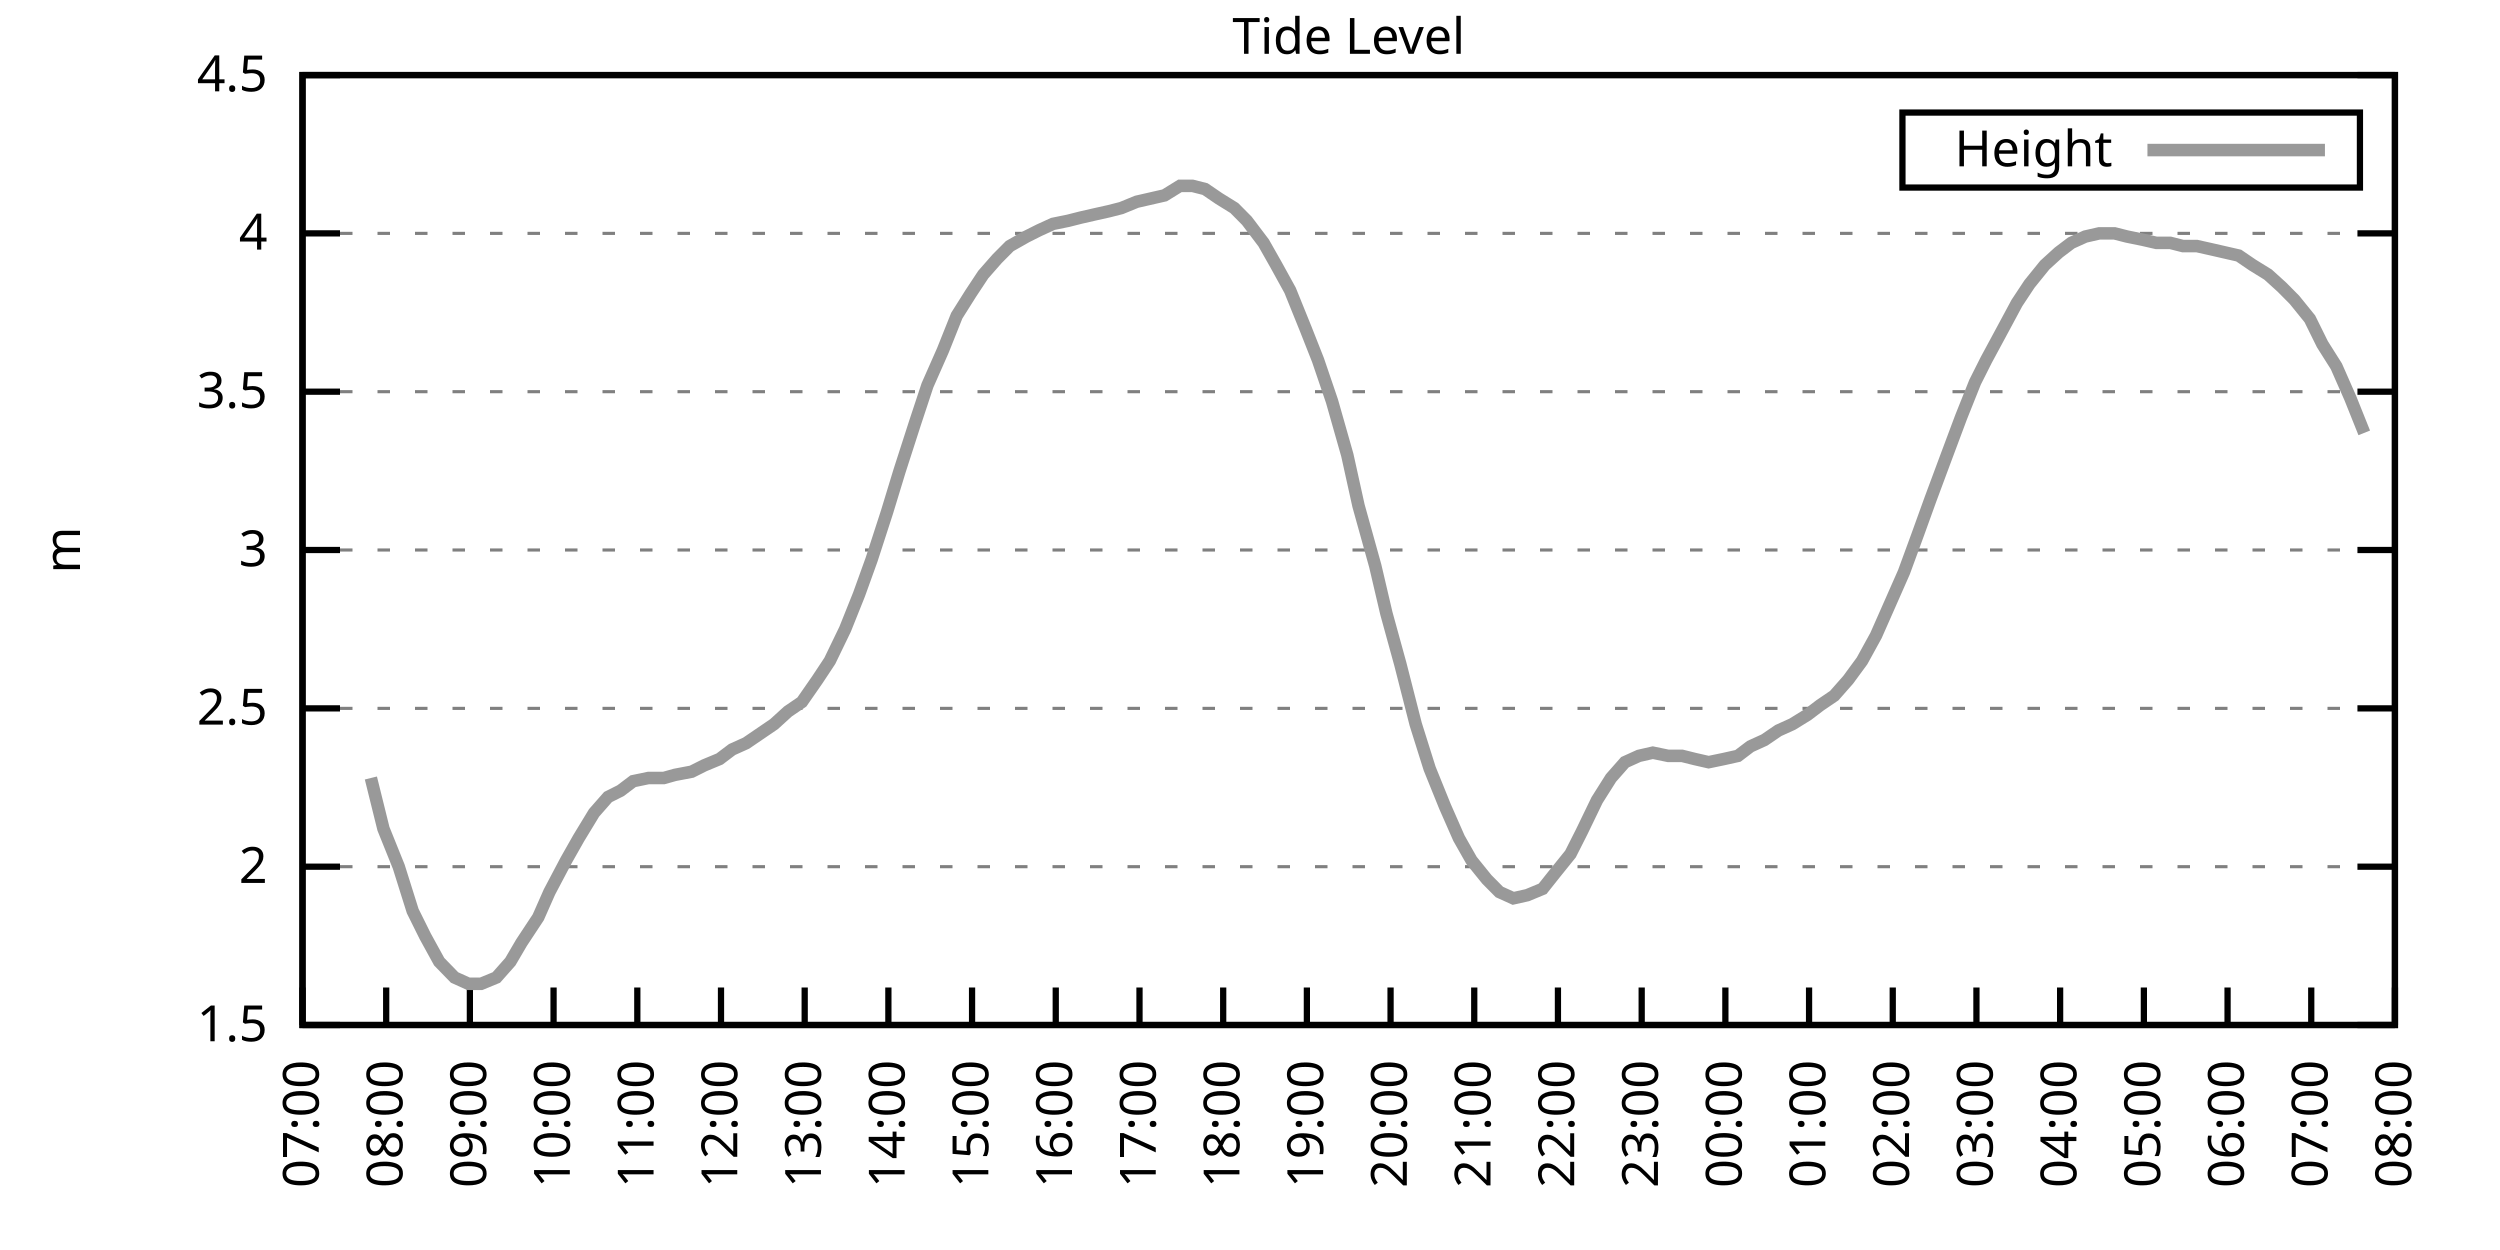
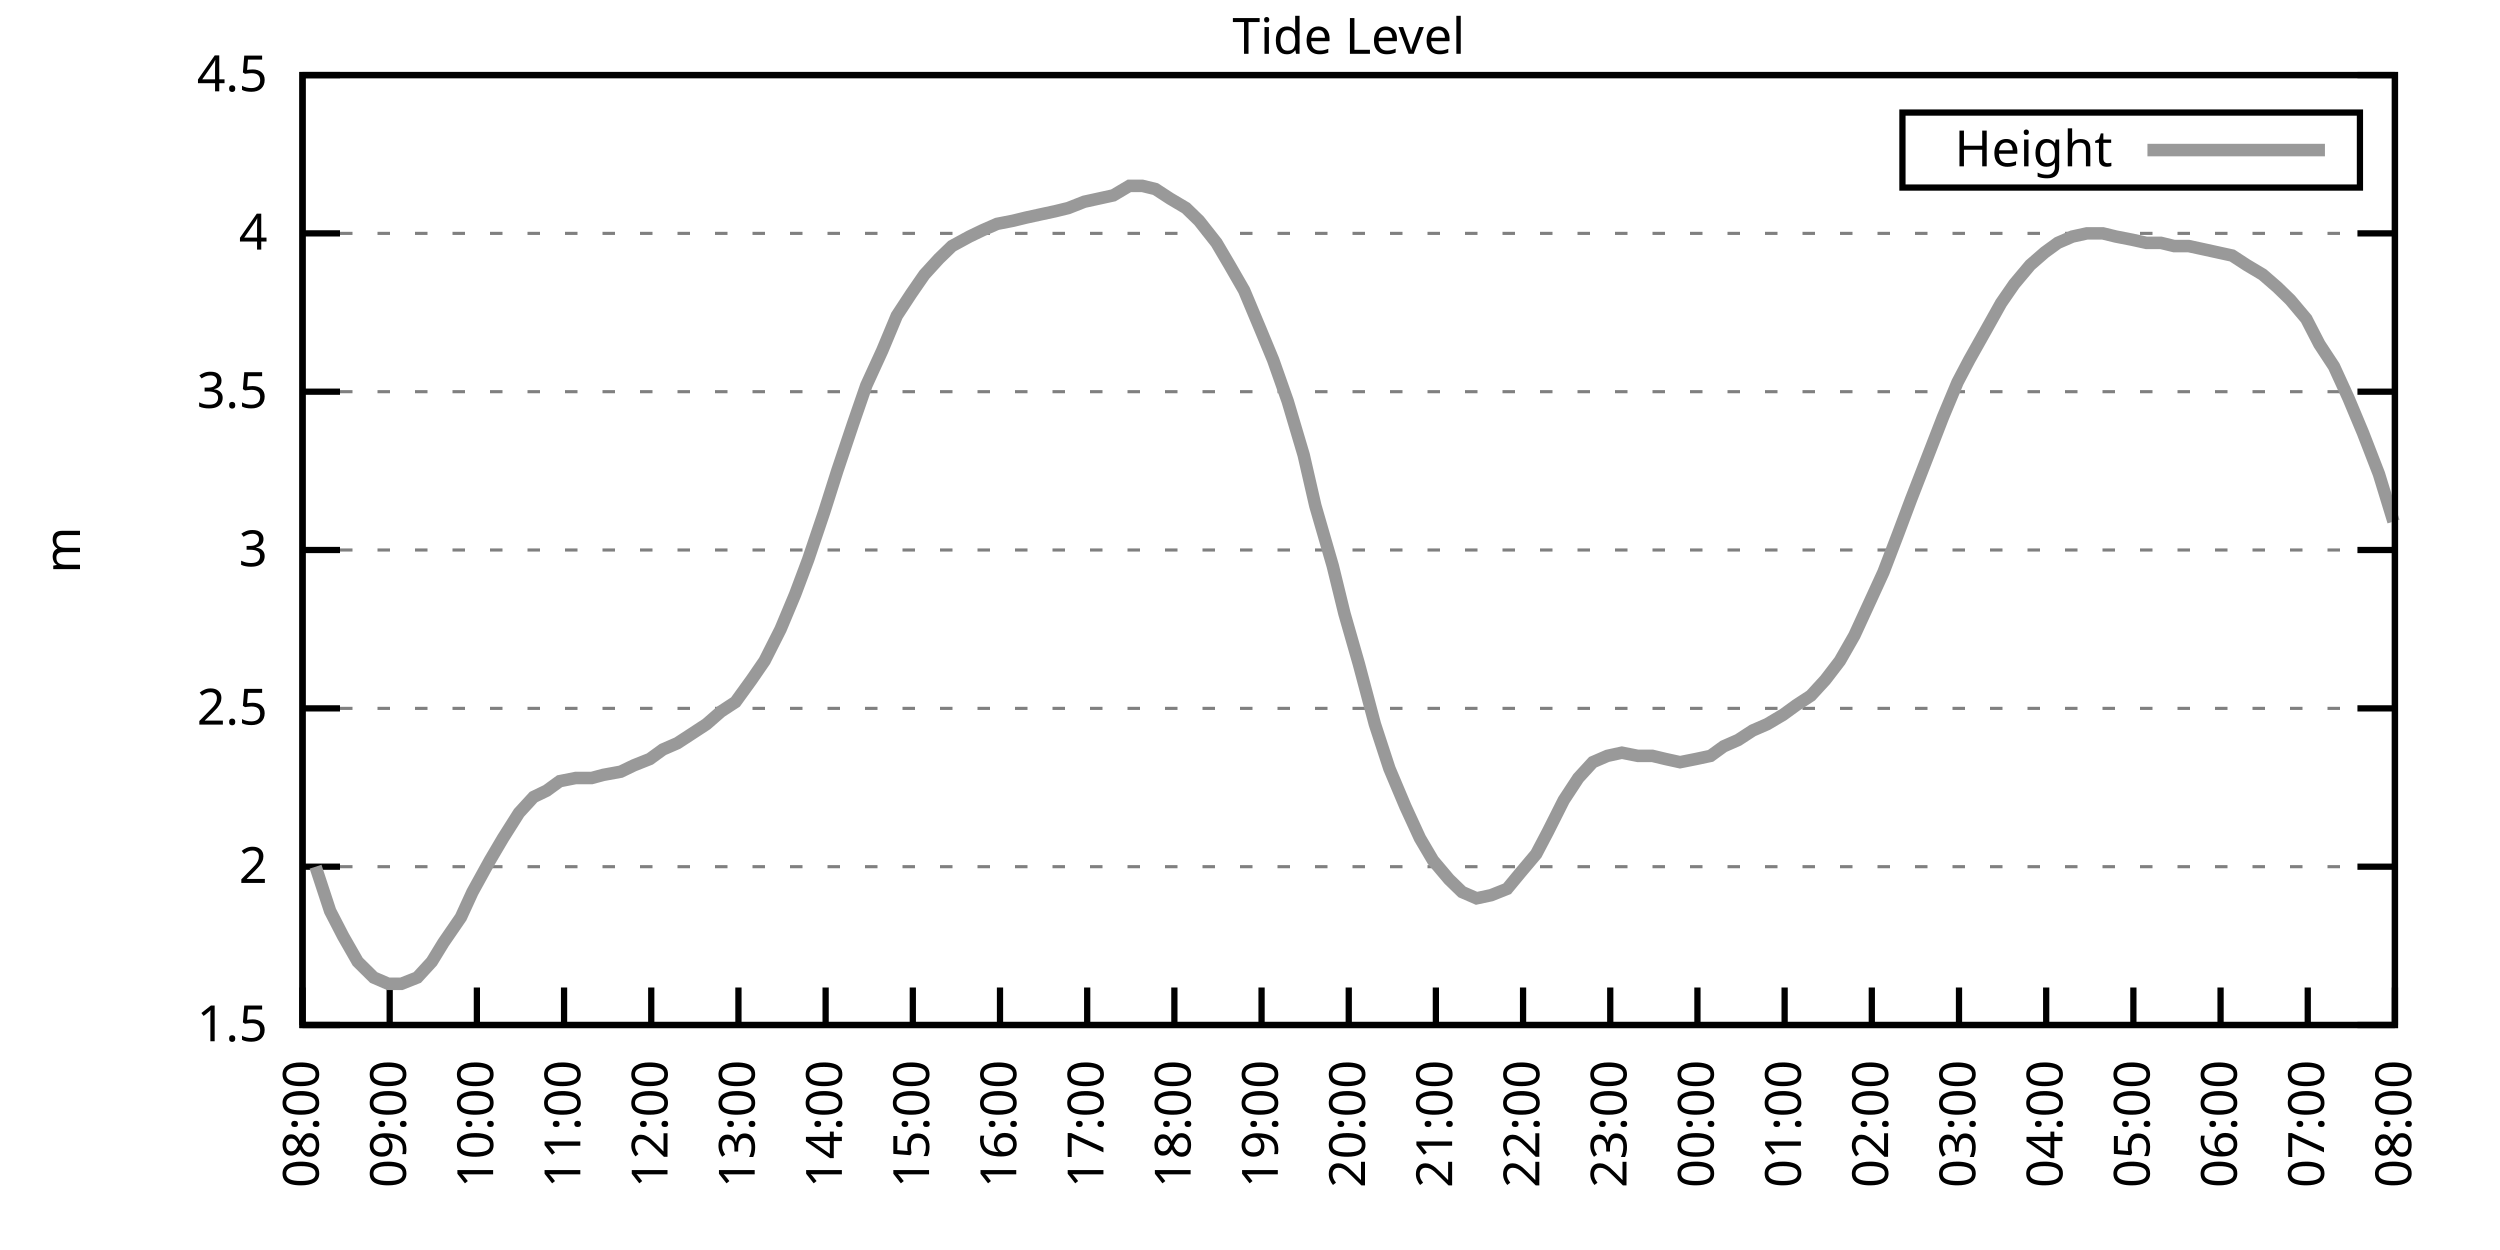
<svg xmlns="http://www.w3.org/2000/svg" xmlns:xlink="http://www.w3.org/1999/xlink" width="400" height="200" viewBox="0 0 400 200">
  <g id="gnuplot_canvas">
    <rect x="0" y="0" width="400" height="200" fill="none" />
    <defs>
      <circle id="gpDot" r="0.5" stroke-width="0.5" stroke="currentColor" />
      <path id="gpPt0" stroke-width="0.333" stroke="currentColor" d="M-1,0 h2 M0,-1 v2" />
      <path id="gpPt1" stroke-width="0.333" stroke="currentColor" d="M-1,-1 L1,1 M1,-1 L-1,1" />
      <path id="gpPt2" stroke-width="0.333" stroke="currentColor" d="M-1,0 L1,0 M0,-1 L0,1 M-1,-1 L1,1 M-1,1 L1,-1" />
      <rect id="gpPt3" stroke-width="0.333" stroke="currentColor" x="-1" y="-1" width="2" height="2" />
      <rect id="gpPt4" stroke-width="0.333" stroke="currentColor" fill="currentColor" x="-1" y="-1" width="2" height="2" />
      <circle id="gpPt5" stroke-width="0.333" stroke="currentColor" cx="0" cy="0" r="1" />
      <use xlink:href="#gpPt5" id="gpPt6" fill="currentColor" stroke="none" />
      <path id="gpPt7" stroke-width="0.333" stroke="currentColor" d="M0,-1.33 L-1.33,0.67 L1.33,0.67 z" />
      <use xlink:href="#gpPt7" id="gpPt8" fill="currentColor" stroke="none" />
      <use xlink:href="#gpPt7" id="gpPt9" stroke="currentColor" transform="rotate(180)" />
      <use xlink:href="#gpPt9" id="gpPt10" fill="currentColor" stroke="none" />
      <use xlink:href="#gpPt3" id="gpPt11" stroke="currentColor" transform="rotate(45)" />
      <use xlink:href="#gpPt11" id="gpPt12" fill="currentColor" stroke="none" />
      <path id="gpPt13" stroke-width="0.333" stroke="currentColor" d="M0,1.330 L1.265,0.411 L0.782,-1.067 L-0.782,-1.076 L-1.265,0.411 z" />
      <use xlink:href="#gpPt13" id="gpPt14" fill="currentColor" stroke="none" />
      <filter id="textbox" filterUnits="objectBoundingBox" x="0" y="0" height="1" width="1">
        <feFlood flood-color="white" flood-opacity="1" result="bgnd" />
        <feComposite in="SourceGraphic" in2="bgnd" operator="atop" />
      </filter>
      <filter id="greybox" filterUnits="objectBoundingBox" x="0" y="0" height="1" width="1">
        <feFlood flood-color="lightgrey" flood-opacity="1" result="grey" />
        <feComposite in="SourceGraphic" in2="grey" operator="atop" />
      </filter>
    </defs>
    <g fill="none" color="white" stroke="currentColor" stroke-width="1.00" stroke-linecap="butt" stroke-linejoin="miter">
</g>
    <g fill="none" color="black" stroke="currentColor" stroke-width="1.00" stroke-linecap="butt" stroke-linejoin="miter">
      <g stroke="none" shape-rendering="crispEdges">
        <polygon fill="rgb(255, 255, 255)" points="48.40,164.00 383.18,164.00 383.18,12.02 48.40,12.02 " />
      </g>
    </g>
    <g fill="none" color="black" stroke="currentColor" stroke-width="1.00" stroke-linecap="butt" stroke-linejoin="miter">
</g>
    <g fill="none" color="black" stroke="black" stroke-width="0.50" stroke-linecap="butt" stroke-linejoin="miter">
</g>
    <g fill="none" color="gray" stroke="currentColor" stroke-width="0.50" stroke-linecap="butt" stroke-linejoin="miter">
      <path stroke="gray" stroke-dasharray="2,4" class="gridline" d="M48.40,164.00 L383.19,164.00  " />
    </g>
    <g fill="none" color="gray" stroke="gray" stroke-width="1.00" stroke-linecap="butt" stroke-linejoin="miter">
</g>
    <g fill="none" color="black" stroke="currentColor" stroke-width="1.00" stroke-linecap="butt" stroke-linejoin="miter">
      <path stroke="black" d="M48.40,164.00 L54.40,164.00 M383.19,164.00 L377.19,164.00  " />
      <g transform="translate(42.80,166.60)" stroke="none" fill="black" font-family="Sans" font-size="8.00" text-anchor="end">
        <text>
          <tspan font-family="Sans"> 1.5</tspan>
        </text>
      </g>
    </g>
    <g fill="none" color="black" stroke="currentColor" stroke-width="1.00" stroke-linecap="butt" stroke-linejoin="miter">
</g>
    <g fill="none" color="black" stroke="black" stroke-width="0.50" stroke-linecap="butt" stroke-linejoin="miter">
</g>
    <g fill="none" color="gray" stroke="currentColor" stroke-width="0.50" stroke-linecap="butt" stroke-linejoin="miter">
      <path stroke="gray" stroke-dasharray="2,4" class="gridline" d="M48.40,138.67 L383.19,138.67  " />
    </g>
    <g fill="none" color="gray" stroke="gray" stroke-width="1.00" stroke-linecap="butt" stroke-linejoin="miter">
</g>
    <g fill="none" color="black" stroke="currentColor" stroke-width="1.00" stroke-linecap="butt" stroke-linejoin="miter">
      <path stroke="black" d="M48.40,138.67 L54.40,138.67 M383.19,138.67 L377.19,138.67  " />
      <g transform="translate(42.80,141.27)" stroke="none" fill="black" font-family="Sans" font-size="8.00" text-anchor="end">
        <text>
          <tspan font-family="Sans"> 2</tspan>
        </text>
      </g>
    </g>
    <g fill="none" color="black" stroke="currentColor" stroke-width="1.00" stroke-linecap="butt" stroke-linejoin="miter">
</g>
    <g fill="none" color="black" stroke="black" stroke-width="0.50" stroke-linecap="butt" stroke-linejoin="miter">
</g>
    <g fill="none" color="gray" stroke="currentColor" stroke-width="0.50" stroke-linecap="butt" stroke-linejoin="miter">
      <path stroke="gray" stroke-dasharray="2,4" class="gridline" d="M48.40,113.34 L383.19,113.34  " />
    </g>
    <g fill="none" color="gray" stroke="gray" stroke-width="1.00" stroke-linecap="butt" stroke-linejoin="miter">
</g>
    <g fill="none" color="black" stroke="currentColor" stroke-width="1.00" stroke-linecap="butt" stroke-linejoin="miter">
      <path stroke="black" d="M48.40,113.34 L54.40,113.34 M383.19,113.34 L377.19,113.34  " />
      <g transform="translate(42.80,115.94)" stroke="none" fill="black" font-family="Sans" font-size="8.00" text-anchor="end">
        <text>
          <tspan font-family="Sans"> 2.5</tspan>
        </text>
      </g>
    </g>
    <g fill="none" color="black" stroke="currentColor" stroke-width="1.00" stroke-linecap="butt" stroke-linejoin="miter">
</g>
    <g fill="none" color="black" stroke="black" stroke-width="0.50" stroke-linecap="butt" stroke-linejoin="miter">
</g>
    <g fill="none" color="gray" stroke="currentColor" stroke-width="0.50" stroke-linecap="butt" stroke-linejoin="miter">
      <path stroke="gray" stroke-dasharray="2,4" class="gridline" d="M48.40,88.00 L383.19,88.00  " />
    </g>
    <g fill="none" color="gray" stroke="gray" stroke-width="1.00" stroke-linecap="butt" stroke-linejoin="miter">
</g>
    <g fill="none" color="black" stroke="currentColor" stroke-width="1.00" stroke-linecap="butt" stroke-linejoin="miter">
      <path stroke="black" d="M48.40,88.00 L54.40,88.00 M383.19,88.00 L377.19,88.00  " />
      <g transform="translate(42.80,90.60)" stroke="none" fill="black" font-family="Sans" font-size="8.00" text-anchor="end">
        <text>
          <tspan font-family="Sans"> 3</tspan>
        </text>
      </g>
    </g>
    <g fill="none" color="black" stroke="currentColor" stroke-width="1.00" stroke-linecap="butt" stroke-linejoin="miter">
</g>
    <g fill="none" color="black" stroke="black" stroke-width="0.50" stroke-linecap="butt" stroke-linejoin="miter">
</g>
    <g fill="none" color="gray" stroke="currentColor" stroke-width="0.50" stroke-linecap="butt" stroke-linejoin="miter">
      <path stroke="gray" stroke-dasharray="2,4" class="gridline" d="M48.40,62.67 L383.19,62.67  " />
    </g>
    <g fill="none" color="gray" stroke="gray" stroke-width="1.00" stroke-linecap="butt" stroke-linejoin="miter">
</g>
    <g fill="none" color="black" stroke="currentColor" stroke-width="1.00" stroke-linecap="butt" stroke-linejoin="miter">
      <path stroke="black" d="M48.40,62.67 L54.40,62.67 M383.19,62.67 L377.19,62.67  " />
      <g transform="translate(42.80,65.27)" stroke="none" fill="black" font-family="Sans" font-size="8.00" text-anchor="end">
        <text>
          <tspan font-family="Sans"> 3.5</tspan>
        </text>
      </g>
    </g>
    <g fill="none" color="black" stroke="currentColor" stroke-width="1.00" stroke-linecap="butt" stroke-linejoin="miter">
</g>
    <g fill="none" color="black" stroke="black" stroke-width="0.50" stroke-linecap="butt" stroke-linejoin="miter">
</g>
    <g fill="none" color="gray" stroke="currentColor" stroke-width="0.50" stroke-linecap="butt" stroke-linejoin="miter">
      <path stroke="gray" stroke-dasharray="2,4" class="gridline" d="M48.40,37.34 L383.19,37.34  " />
    </g>
    <g fill="none" color="gray" stroke="gray" stroke-width="1.00" stroke-linecap="butt" stroke-linejoin="miter">
</g>
    <g fill="none" color="black" stroke="currentColor" stroke-width="1.00" stroke-linecap="butt" stroke-linejoin="miter">
      <path stroke="black" d="M48.40,37.34 L54.40,37.34 M383.19,37.34 L377.19,37.34  " />
      <g transform="translate(42.80,39.94)" stroke="none" fill="black" font-family="Sans" font-size="8.00" text-anchor="end">
        <text>
          <tspan font-family="Sans"> 4</tspan>
        </text>
      </g>
    </g>
    <g fill="none" color="black" stroke="currentColor" stroke-width="1.00" stroke-linecap="butt" stroke-linejoin="miter">
</g>
    <g fill="none" color="black" stroke="black" stroke-width="0.50" stroke-linecap="butt" stroke-linejoin="miter">
</g>
    <g fill="none" color="gray" stroke="currentColor" stroke-width="0.50" stroke-linecap="butt" stroke-linejoin="miter">
      <path stroke="gray" stroke-dasharray="2,4" class="gridline" d="M48.40,12.01 L383.19,12.01  " />
    </g>
    <g fill="none" color="gray" stroke="gray" stroke-width="1.00" stroke-linecap="butt" stroke-linejoin="miter">
</g>
    <g fill="none" color="black" stroke="currentColor" stroke-width="1.00" stroke-linecap="butt" stroke-linejoin="miter">
      <path stroke="black" d="M48.40,12.01 L54.40,12.01 M383.19,12.01 L377.19,12.01  " />
      <g transform="translate(42.80,14.61)" stroke="none" fill="black" font-family="Sans" font-size="8.00" text-anchor="end">
        <text>
          <tspan font-family="Sans"> 4.5</tspan>
        </text>
      </g>
    </g>
    <g fill="none" color="black" stroke="currentColor" stroke-width="1.00" stroke-linecap="butt" stroke-linejoin="miter">
      <path stroke="black" d="M48.40,164.00 L48.40,158.00  " />
      <g transform="translate(51.00,169.60) rotate(270.00)" stroke="none" fill="black" font-family="Sans" font-size="8.00" text-anchor="end">
        <text>
-           <tspan font-family="Sans">07:00</tspan>
-         </text>
-       </g>
-     </g>
-     <g fill="none" color="black" stroke="currentColor" stroke-width="1.00" stroke-linecap="butt" stroke-linejoin="miter">
-       <path stroke="black" d="M61.79,164.00 L61.79,158.00  " />
-       <g transform="translate(64.39,169.60) rotate(270.00)" stroke="none" fill="black" font-family="Sans" font-size="8.00" text-anchor="end">
-         <text>
          <tspan font-family="Sans">08:00</tspan>
        </text>
      </g>
    </g>
    <g fill="none" color="black" stroke="currentColor" stroke-width="1.00" stroke-linecap="butt" stroke-linejoin="miter">
-       <path stroke="black" d="M75.18,164.00 L75.18,158.00  " />
-       <g transform="translate(77.78,169.60) rotate(270.00)" stroke="none" fill="black" font-family="Sans" font-size="8.00" text-anchor="end">
+       <path stroke="black" d="M62.35,164.00 L62.35,158.00  " />
+       <g transform="translate(64.95,169.60) rotate(270.00)" stroke="none" fill="black" font-family="Sans" font-size="8.00" text-anchor="end">
        <text>
          <tspan font-family="Sans">09:00</tspan>
        </text>
      </g>
    </g>
    <g fill="none" color="black" stroke="currentColor" stroke-width="1.00" stroke-linecap="butt" stroke-linejoin="miter">
-       <path stroke="black" d="M88.57,164.00 L88.57,158.00  " />
-       <g transform="translate(91.17,169.60) rotate(270.00)" stroke="none" fill="black" font-family="Sans" font-size="8.00" text-anchor="end">
+       <path stroke="black" d="M76.30,164.00 L76.30,158.00  " />
+       <g transform="translate(78.90,169.60) rotate(270.00)" stroke="none" fill="black" font-family="Sans" font-size="8.00" text-anchor="end">
        <text>
          <tspan font-family="Sans">10:00</tspan>
        </text>
      </g>
    </g>
    <g fill="none" color="black" stroke="currentColor" stroke-width="1.00" stroke-linecap="butt" stroke-linejoin="miter">
-       <path stroke="black" d="M101.97,164.00 L101.97,158.00  " />
-       <g transform="translate(104.57,169.60) rotate(270.00)" stroke="none" fill="black" font-family="Sans" font-size="8.00" text-anchor="end">
+       <path stroke="black" d="M90.25,164.00 L90.25,158.00  " />
+       <g transform="translate(92.85,169.60) rotate(270.00)" stroke="none" fill="black" font-family="Sans" font-size="8.00" text-anchor="end">
        <text>
          <tspan font-family="Sans">11:00</tspan>
        </text>
      </g>
    </g>
    <g fill="none" color="black" stroke="currentColor" stroke-width="1.00" stroke-linecap="butt" stroke-linejoin="miter">
-       <path stroke="black" d="M115.36,164.00 L115.36,158.00  " />
-       <g transform="translate(117.96,169.60) rotate(270.00)" stroke="none" fill="black" font-family="Sans" font-size="8.00" text-anchor="end">
+       <path stroke="black" d="M104.20,164.00 L104.20,158.00  " />
+       <g transform="translate(106.80,169.60) rotate(270.00)" stroke="none" fill="black" font-family="Sans" font-size="8.00" text-anchor="end">
        <text>
          <tspan font-family="Sans">12:00</tspan>
        </text>
      </g>
    </g>
    <g fill="none" color="black" stroke="currentColor" stroke-width="1.00" stroke-linecap="butt" stroke-linejoin="miter">
-       <path stroke="black" d="M128.75,164.00 L128.75,158.00  " />
-       <g transform="translate(131.35,169.60) rotate(270.00)" stroke="none" fill="black" font-family="Sans" font-size="8.00" text-anchor="end">
+       <path stroke="black" d="M118.15,164.00 L118.15,158.00  " />
+       <g transform="translate(120.75,169.60) rotate(270.00)" stroke="none" fill="black" font-family="Sans" font-size="8.00" text-anchor="end">
        <text>
          <tspan font-family="Sans">13:00</tspan>
        </text>
      </g>
    </g>
    <g fill="none" color="black" stroke="currentColor" stroke-width="1.00" stroke-linecap="butt" stroke-linejoin="miter">
-       <path stroke="black" d="M142.14,164.00 L142.14,158.00  " />
-       <g transform="translate(144.74,169.60) rotate(270.00)" stroke="none" fill="black" font-family="Sans" font-size="8.00" text-anchor="end">
+       <path stroke="black" d="M132.10,164.00 L132.10,158.00  " />
+       <g transform="translate(134.70,169.60) rotate(270.00)" stroke="none" fill="black" font-family="Sans" font-size="8.00" text-anchor="end">
        <text>
          <tspan font-family="Sans">14:00</tspan>
        </text>
      </g>
    </g>
    <g fill="none" color="black" stroke="currentColor" stroke-width="1.00" stroke-linecap="butt" stroke-linejoin="miter">
-       <path stroke="black" d="M155.53,164.00 L155.53,158.00  " />
-       <g transform="translate(158.13,169.60) rotate(270.00)" stroke="none" fill="black" font-family="Sans" font-size="8.00" text-anchor="end">
+       <path stroke="black" d="M146.05,164.00 L146.05,158.00  " />
+       <g transform="translate(148.65,169.60) rotate(270.00)" stroke="none" fill="black" font-family="Sans" font-size="8.00" text-anchor="end">
        <text>
          <tspan font-family="Sans">15:00</tspan>
        </text>
      </g>
    </g>
    <g fill="none" color="black" stroke="currentColor" stroke-width="1.00" stroke-linecap="butt" stroke-linejoin="miter">
-       <path stroke="black" d="M168.92,164.00 L168.92,158.00  " />
-       <g transform="translate(171.52,169.60) rotate(270.00)" stroke="none" fill="black" font-family="Sans" font-size="8.00" text-anchor="end">
+       <path stroke="black" d="M160.00,164.00 L160.00,158.00  " />
+       <g transform="translate(162.60,169.60) rotate(270.00)" stroke="none" fill="black" font-family="Sans" font-size="8.00" text-anchor="end">
        <text>
          <tspan font-family="Sans">16:00</tspan>
        </text>
      </g>
    </g>
    <g fill="none" color="black" stroke="currentColor" stroke-width="1.00" stroke-linecap="butt" stroke-linejoin="miter">
-       <path stroke="black" d="M182.32,164.00 L182.32,158.00  " />
-       <g transform="translate(184.92,169.60) rotate(270.00)" stroke="none" fill="black" font-family="Sans" font-size="8.00" text-anchor="end">
+       <path stroke="black" d="M173.95,164.00 L173.95,158.00  " />
+       <g transform="translate(176.55,169.60) rotate(270.00)" stroke="none" fill="black" font-family="Sans" font-size="8.00" text-anchor="end">
        <text>
          <tspan font-family="Sans">17:00</tspan>
        </text>
      </g>
    </g>
    <g fill="none" color="black" stroke="currentColor" stroke-width="1.00" stroke-linecap="butt" stroke-linejoin="miter">
-       <path stroke="black" d="M195.71,164.00 L195.71,158.00  " />
-       <g transform="translate(198.31,169.60) rotate(270.00)" stroke="none" fill="black" font-family="Sans" font-size="8.00" text-anchor="end">
+       <path stroke="black" d="M187.90,164.00 L187.90,158.00  " />
+       <g transform="translate(190.50,169.60) rotate(270.00)" stroke="none" fill="black" font-family="Sans" font-size="8.00" text-anchor="end">
        <text>
          <tspan font-family="Sans">18:00</tspan>
        </text>
      </g>
    </g>
    <g fill="none" color="black" stroke="currentColor" stroke-width="1.00" stroke-linecap="butt" stroke-linejoin="miter">
-       <path stroke="black" d="M209.10,164.00 L209.10,158.00  " />
-       <g transform="translate(211.70,169.60) rotate(270.00)" stroke="none" fill="black" font-family="Sans" font-size="8.00" text-anchor="end">
+       <path stroke="black" d="M201.85,164.00 L201.85,158.00  " />
+       <g transform="translate(204.45,169.60) rotate(270.00)" stroke="none" fill="black" font-family="Sans" font-size="8.00" text-anchor="end">
        <text>
          <tspan font-family="Sans">19:00</tspan>
        </text>
      </g>
    </g>
    <g fill="none" color="black" stroke="currentColor" stroke-width="1.00" stroke-linecap="butt" stroke-linejoin="miter">
-       <path stroke="black" d="M222.49,164.00 L222.49,158.00  " />
-       <g transform="translate(225.09,169.60) rotate(270.00)" stroke="none" fill="black" font-family="Sans" font-size="8.00" text-anchor="end">
+       <path stroke="black" d="M215.80,164.00 L215.80,158.00  " />
+       <g transform="translate(218.40,169.60) rotate(270.00)" stroke="none" fill="black" font-family="Sans" font-size="8.00" text-anchor="end">
        <text>
          <tspan font-family="Sans">20:00</tspan>
        </text>
      </g>
    </g>
    <g fill="none" color="black" stroke="currentColor" stroke-width="1.00" stroke-linecap="butt" stroke-linejoin="miter">
-       <path stroke="black" d="M235.88,164.00 L235.88,158.00  " />
-       <g transform="translate(238.48,169.60) rotate(270.00)" stroke="none" fill="black" font-family="Sans" font-size="8.00" text-anchor="end">
+       <path stroke="black" d="M229.74,164.00 L229.74,158.00  " />
+       <g transform="translate(232.34,169.60) rotate(270.00)" stroke="none" fill="black" font-family="Sans" font-size="8.00" text-anchor="end">
        <text>
          <tspan font-family="Sans">21:00</tspan>
        </text>
      </g>
    </g>
    <g fill="none" color="black" stroke="currentColor" stroke-width="1.00" stroke-linecap="butt" stroke-linejoin="miter">
-       <path stroke="black" d="M249.27,164.00 L249.27,158.00  " />
-       <g transform="translate(251.87,169.60) rotate(270.00)" stroke="none" fill="black" font-family="Sans" font-size="8.00" text-anchor="end">
+       <path stroke="black" d="M243.69,164.00 L243.69,158.00  " />
+       <g transform="translate(246.29,169.60) rotate(270.00)" stroke="none" fill="black" font-family="Sans" font-size="8.00" text-anchor="end">
        <text>
          <tspan font-family="Sans">22:00</tspan>
        </text>
      </g>
    </g>
    <g fill="none" color="black" stroke="currentColor" stroke-width="1.00" stroke-linecap="butt" stroke-linejoin="miter">
-       <path stroke="black" d="M262.67,164.00 L262.67,158.00  " />
-       <g transform="translate(265.27,169.60) rotate(270.00)" stroke="none" fill="black" font-family="Sans" font-size="8.00" text-anchor="end">
+       <path stroke="black" d="M257.64,164.00 L257.64,158.00  " />
+       <g transform="translate(260.24,169.60) rotate(270.00)" stroke="none" fill="black" font-family="Sans" font-size="8.00" text-anchor="end">
        <text>
          <tspan font-family="Sans">23:00</tspan>
        </text>
      </g>
    </g>
    <g fill="none" color="black" stroke="currentColor" stroke-width="1.00" stroke-linecap="butt" stroke-linejoin="miter">
-       <path stroke="black" d="M276.06,164.00 L276.06,158.00  " />
-       <g transform="translate(278.66,169.60) rotate(270.00)" stroke="none" fill="black" font-family="Sans" font-size="8.00" text-anchor="end">
+       <path stroke="black" d="M271.59,164.00 L271.59,158.00  " />
+       <g transform="translate(274.19,169.60) rotate(270.00)" stroke="none" fill="black" font-family="Sans" font-size="8.00" text-anchor="end">
        <text>
          <tspan font-family="Sans">00:00</tspan>
        </text>
      </g>
    </g>
    <g fill="none" color="black" stroke="currentColor" stroke-width="1.00" stroke-linecap="butt" stroke-linejoin="miter">
-       <path stroke="black" d="M289.45,164.00 L289.45,158.00  " />
-       <g transform="translate(292.05,169.60) rotate(270.00)" stroke="none" fill="black" font-family="Sans" font-size="8.00" text-anchor="end">
+       <path stroke="black" d="M285.54,164.00 L285.54,158.00  " />
+       <g transform="translate(288.14,169.60) rotate(270.00)" stroke="none" fill="black" font-family="Sans" font-size="8.00" text-anchor="end">
        <text>
          <tspan font-family="Sans">01:00</tspan>
        </text>
      </g>
    </g>
    <g fill="none" color="black" stroke="currentColor" stroke-width="1.00" stroke-linecap="butt" stroke-linejoin="miter">
-       <path stroke="black" d="M302.84,164.00 L302.84,158.00  " />
-       <g transform="translate(305.44,169.60) rotate(270.00)" stroke="none" fill="black" font-family="Sans" font-size="8.00" text-anchor="end">
+       <path stroke="black" d="M299.49,164.00 L299.49,158.00  " />
+       <g transform="translate(302.09,169.60) rotate(270.00)" stroke="none" fill="black" font-family="Sans" font-size="8.00" text-anchor="end">
        <text>
          <tspan font-family="Sans">02:00</tspan>
        </text>
      </g>
    </g>
    <g fill="none" color="black" stroke="currentColor" stroke-width="1.00" stroke-linecap="butt" stroke-linejoin="miter">
-       <path stroke="black" d="M316.23,164.00 L316.23,158.00  " />
-       <g transform="translate(318.83,169.60) rotate(270.00)" stroke="none" fill="black" font-family="Sans" font-size="8.00" text-anchor="end">
+       <path stroke="black" d="M313.44,164.00 L313.44,158.00  " />
+       <g transform="translate(316.04,169.60) rotate(270.00)" stroke="none" fill="black" font-family="Sans" font-size="8.00" text-anchor="end">
        <text>
          <tspan font-family="Sans">03:00</tspan>
        </text>
      </g>
    </g>
    <g fill="none" color="black" stroke="currentColor" stroke-width="1.00" stroke-linecap="butt" stroke-linejoin="miter">
-       <path stroke="black" d="M329.62,164.00 L329.62,158.00  " />
-       <g transform="translate(332.22,169.60) rotate(270.00)" stroke="none" fill="black" font-family="Sans" font-size="8.00" text-anchor="end">
+       <path stroke="black" d="M327.39,164.00 L327.39,158.00  " />
+       <g transform="translate(329.99,169.60) rotate(270.00)" stroke="none" fill="black" font-family="Sans" font-size="8.00" text-anchor="end">
        <text>
          <tspan font-family="Sans">04:00</tspan>
        </text>
      </g>
    </g>
    <g fill="none" color="black" stroke="currentColor" stroke-width="1.00" stroke-linecap="butt" stroke-linejoin="miter">
-       <path stroke="black" d="M343.02,164.00 L343.02,158.00  " />
-       <g transform="translate(345.62,169.60) rotate(270.00)" stroke="none" fill="black" font-family="Sans" font-size="8.00" text-anchor="end">
+       <path stroke="black" d="M341.34,164.00 L341.34,158.00  " />
+       <g transform="translate(343.94,169.60) rotate(270.00)" stroke="none" fill="black" font-family="Sans" font-size="8.00" text-anchor="end">
        <text>
          <tspan font-family="Sans">05:00</tspan>
        </text>
      </g>
    </g>
    <g fill="none" color="black" stroke="currentColor" stroke-width="1.00" stroke-linecap="butt" stroke-linejoin="miter">
-       <path stroke="black" d="M356.41,164.00 L356.41,158.00  " />
-       <g transform="translate(359.01,169.60) rotate(270.00)" stroke="none" fill="black" font-family="Sans" font-size="8.00" text-anchor="end">
+       <path stroke="black" d="M355.29,164.00 L355.29,158.00  " />
+       <g transform="translate(357.89,169.60) rotate(270.00)" stroke="none" fill="black" font-family="Sans" font-size="8.00" text-anchor="end">
        <text>
          <tspan font-family="Sans">06:00</tspan>
        </text>
      </g>
    </g>
    <g fill="none" color="black" stroke="currentColor" stroke-width="1.00" stroke-linecap="butt" stroke-linejoin="miter">
-       <path stroke="black" d="M369.80,164.00 L369.80,158.00  " />
-       <g transform="translate(372.40,169.60) rotate(270.00)" stroke="none" fill="black" font-family="Sans" font-size="8.00" text-anchor="end">
+       <path stroke="black" d="M369.24,164.00 L369.24,158.00  " />
+       <g transform="translate(371.84,169.60) rotate(270.00)" stroke="none" fill="black" font-family="Sans" font-size="8.00" text-anchor="end">
        <text>
          <tspan font-family="Sans">07:00</tspan>
        </text>
      </g>
    </g>
    <g fill="none" color="black" stroke="currentColor" stroke-width="1.00" stroke-linecap="butt" stroke-linejoin="miter">
      <path stroke="black" d="M383.19,164.00 L383.19,158.00  " />
      <g transform="translate(385.79,169.60) rotate(270.00)" stroke="none" fill="black" font-family="Sans" font-size="8.00" text-anchor="end">
        <text>
          <tspan font-family="Sans">08:00</tspan>
        </text>
      </g>
    </g>
    <g fill="none" color="black" stroke="currentColor" stroke-width="1.00" stroke-linecap="butt" stroke-linejoin="miter">
</g>
    <g fill="none" color="black" stroke="currentColor" stroke-width="1.00" stroke-linecap="butt" stroke-linejoin="miter">
      <path stroke="black" d="M48.40,12.01 L48.40,164.00 L383.19,164.00 L383.19,12.01 L48.40,12.01 Z  " />
    </g>
    <g fill="none" color="black" stroke="currentColor" stroke-width="1.00" stroke-linecap="butt" stroke-linejoin="miter">
</g>
    <g fill="none" color="black" stroke="currentColor" stroke-width="1.00" stroke-linecap="butt" stroke-linejoin="miter">
      <path stroke="black" d="M304.39,30.01 L304.39,18.01 L377.59,18.01 L377.59,30.01 L304.39,30.01 Z  " />
    </g>
    <g id="Tide_level_plot_1">
      <g fill="none" color="white" stroke="black" stroke-width="2.00" stroke-linecap="butt" stroke-linejoin="miter">
</g>
      <g fill="none" color="black" stroke="currentColor" stroke-width="2.00" stroke-linecap="butt" stroke-linejoin="miter">
        <g transform="translate(337.99,26.61)" stroke="none" fill="black" font-family="Sans" font-size="8.00" text-anchor="end">
          <text>
            <tspan font-family="Sans">Height</tspan>
          </text>
        </g>
      </g>
      <g fill="none" color="black" stroke="currentColor" stroke-width="2.00" stroke-linecap="butt" stroke-linejoin="miter">
-         <path stroke="rgb(153, 153, 153)" d="M343.59,24.01 L371.99,24.01 M59.34,124.48 L61.35,132.59 L63.80,138.67 L66.03,145.76 L68.04,149.81 L70.27,153.87   L72.73,156.40 L74.96,157.41 L76.97,157.41 L79.42,156.40 L81.66,153.87 L83.44,150.83 L86.12,146.77 L87.91,142.72   L90.58,137.66 L92.59,134.11 L95.05,130.06 L97.28,127.52 L99.29,126.51 L101.30,124.99 L103.75,124.48 L106.21,124.48   L107.99,123.98 L110.67,123.47 L112.68,122.46 L115.13,121.44 L117.14,119.92 L119.38,118.91 L121.61,117.39 L123.84,115.87   L126.07,113.84 L128.30,112.32 L130.76,108.78 L132.77,105.74 L135.22,100.67 L137.45,95.10 L139.46,89.52 L141.92,81.93   L143.93,75.34 L146.38,67.74 L148.39,61.66 L150.85,56.09 L153.08,50.51 L155.31,46.97 L157.32,43.93 L159.55,41.39   L161.56,39.37 L164.24,37.85 L166.25,36.84 L168.48,35.82 L170.93,35.32 L172.94,34.81 L175.17,34.30 L177.41,33.80   L179.41,33.29 L181.87,32.28 L184.10,31.77 L186.33,31.26 L188.79,29.74 L190.80,29.74 L192.81,30.25 L195.04,31.77   L197.49,33.29 L199.50,35.32 L202.18,38.86 L204.19,42.41 L206.42,46.46 L208.88,52.54 L210.88,57.61 L213.12,64.19   L215.57,72.81 L217.36,80.91 L220.04,90.54 L221.82,98.14 L224.05,106.24 L226.51,115.87 L228.74,122.96 L231.20,129.04   L233.43,134.11 L235.44,137.66 L237.89,140.69 L239.90,142.72 L242.13,143.73 L244.36,143.23 L246.82,142.21 L248.83,139.68   L251.28,136.64 L253.07,133.10 L255.52,128.03 L257.76,124.48 L259.99,121.95 L262.22,120.94 L264.45,120.43 L266.91,120.94   L269.14,120.94 L271.15,121.44 L273.38,121.95 L275.83,121.44 L278.07,120.94 L280.07,119.42 L282.31,118.40 L284.54,116.88   L286.77,115.87 L289.23,114.35 L291.23,112.83 L293.47,111.31 L295.70,108.78 L297.93,105.74 L300.16,101.68 L302.62,96.11   L304.63,91.55 L306.86,85.47 L308.87,79.90 L311.32,73.31 L313.78,66.73 L316.01,61.15 L317.79,57.61 L320.25,53.05   L322.70,48.49 L324.71,45.45 L327.17,42.41 L329.40,40.38 L331.41,38.86 L333.64,37.85 L335.87,37.34 L338.33,37.34   L340.34,37.85 L342.79,38.35 L345.02,38.86 L347.26,38.86 L349.26,39.37 L351.50,39.37 L353.73,39.87 L358.19,40.89   L360.42,42.41 L362.88,43.93 L365.11,45.95 L367.12,47.98 L369.58,51.02 L371.58,55.07 L373.82,58.62 L376.05,63.69   L378.28,69.26  " />
+         <path stroke="rgb(153, 153, 153)" d="M343.59,24.01 L371.99,24.01 M50.49,138.67 L52.82,145.76 L54.91,149.81 L57.23,153.87 L59.79,156.40 L62.12,157.41   L64.21,157.41 L66.77,156.40 L69.09,153.87 L70.95,150.83 L73.74,146.77 L75.60,142.72 L78.39,137.66 L80.48,134.11   L83.04,130.06 L85.37,127.52 L87.46,126.51 L89.55,124.99 L92.11,124.48 L94.67,124.48 L96.53,123.98 L99.32,123.47   L101.41,122.46 L103.97,121.44 L106.06,119.92 L108.38,118.91 L110.71,117.39 L113.03,115.87 L115.36,113.84 L117.68,112.32   L120.24,108.78 L122.33,105.74 L124.89,100.67 L127.22,95.10 L129.31,89.52 L131.87,81.93 L133.96,75.34 L136.51,67.74   L138.61,61.66 L141.16,56.09 L143.49,50.51 L145.81,46.97 L147.91,43.93 L150.23,41.39 L152.32,39.37 L155.11,37.85   L157.21,36.84 L159.53,35.82 L162.09,35.32 L164.18,34.81 L166.51,34.30 L168.83,33.80 L170.92,33.29 L173.48,32.28   L175.81,31.77 L178.13,31.26 L180.69,29.74 L182.78,29.74 L184.87,30.25 L187.20,31.77 L189.76,33.29 L191.85,35.32   L194.64,38.86 L196.73,42.41 L199.06,46.46 L201.61,52.54 L203.71,57.61 L206.03,64.19 L208.59,72.81 L210.45,80.91   L213.24,90.54 L215.10,98.14 L217.42,106.24 L219.98,115.87 L222.30,122.96 L224.86,129.04 L227.19,134.11 L229.28,137.66   L231.84,140.69 L233.93,142.72 L236.25,143.73 L238.58,143.23 L241.14,142.21 L243.23,139.68 L245.79,136.64 L247.65,133.10   L250.20,128.03 L252.53,124.48 L254.85,121.95 L257.18,120.94 L259.50,120.43 L262.06,120.94 L264.39,120.94 L266.48,121.44   L268.80,121.95 L271.36,121.44 L273.69,120.94 L275.78,119.42 L278.10,118.40 L280.43,116.88 L282.75,115.87 L285.31,114.35   L287.40,112.83 L289.73,111.31 L292.05,108.78 L294.38,105.74 L296.70,101.68 L299.26,96.11 L301.35,91.55 L303.68,85.47   L305.77,79.90 L308.33,73.31 L310.88,66.73 L313.21,61.15 L315.07,57.61 L317.63,53.05 L320.18,48.49 L322.28,45.45   L324.83,42.41 L327.16,40.38 L329.25,38.86 L331.58,37.85 L333.90,37.34 L336.46,37.34 L338.55,37.85 L341.11,38.35   L343.43,38.86 L345.76,38.86 L347.85,39.37 L350.18,39.37 L352.50,39.87 L357.15,40.89 L359.48,42.41 L362.03,43.93   L364.36,45.95 L366.45,47.98 L369.01,51.02 L371.10,55.07 L373.43,58.62 L375.75,63.69 L378.08,69.26 L380.63,75.85   L382.96,83.45  " />
      </g>
    </g>
    <g fill="none" color="black" stroke="currentColor" stroke-width="2.00" stroke-linecap="butt" stroke-linejoin="miter">
</g>
    <g fill="none" color="black" stroke="black" stroke-width="1.00" stroke-linecap="butt" stroke-linejoin="miter">
</g>
    <g fill="none" color="black" stroke="currentColor" stroke-width="1.00" stroke-linecap="butt" stroke-linejoin="miter">
      <path stroke="black" d="M48.40,12.01 L48.40,164.00 L383.19,164.00 L383.19,12.01 L48.40,12.01 Z  " />
      <g transform="translate(12.80,88.01) rotate(270.00)" stroke="none" fill="black" font-family="Sans" font-size="8.00" text-anchor="middle">
        <text>
          <tspan font-family="Sans">m</tspan>
        </text>
      </g>
    </g>
    <g fill="none" color="black" stroke="currentColor" stroke-width="1.00" stroke-linecap="butt" stroke-linejoin="miter">
</g>
    <g fill="none" color="black" stroke="currentColor" stroke-width="1.00" stroke-linecap="butt" stroke-linejoin="miter">
      <g transform="translate(215.79,8.61)" stroke="none" fill="black" font-family="Sans" font-size="8.00" text-anchor="middle">
        <text>
          <tspan font-family="Sans">Tide Level</tspan>
        </text>
      </g>
    </g>
    <g fill="none" color="black" stroke="currentColor" stroke-width="1.00" stroke-linecap="butt" stroke-linejoin="miter">
</g>
  </g>
</svg>
